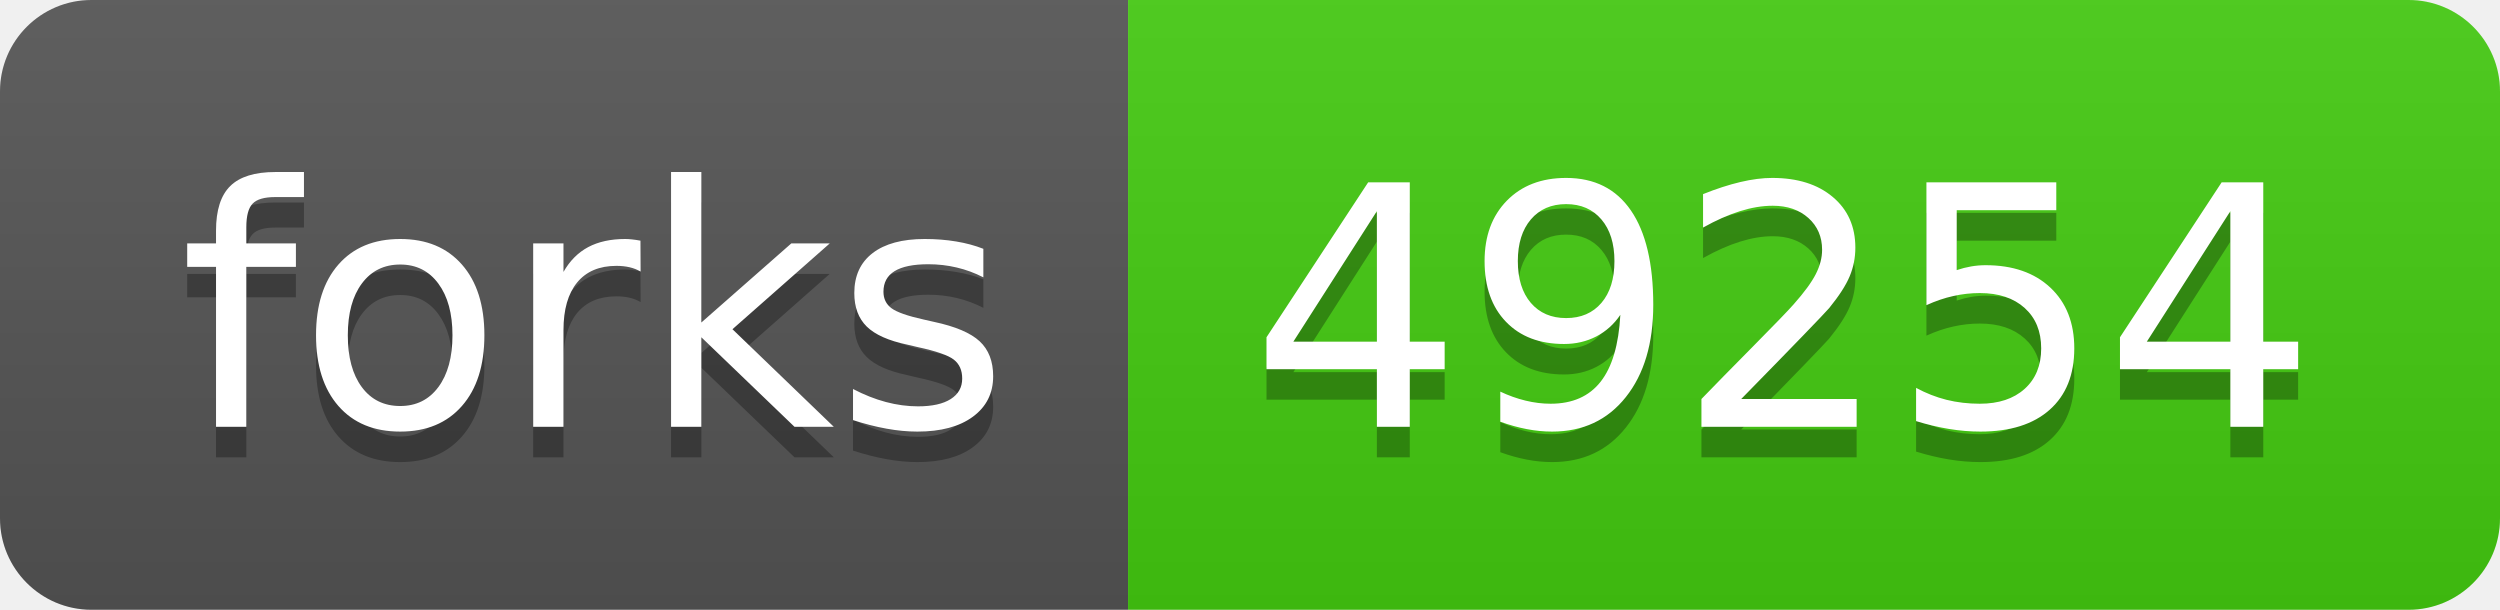
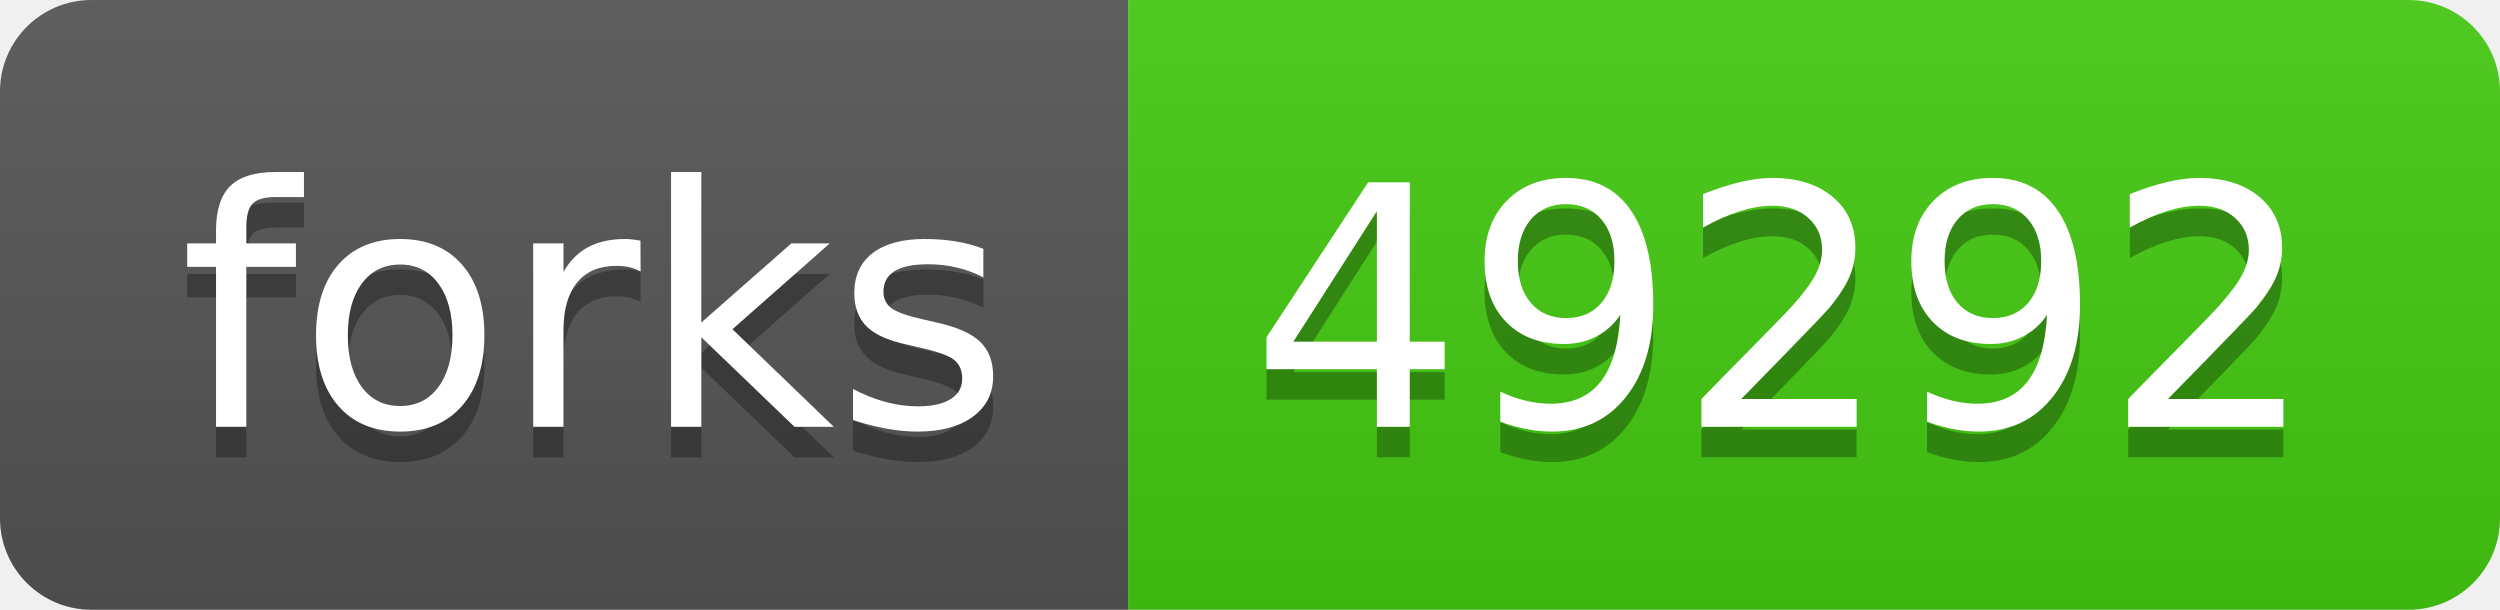
- <svg xmlns="http://www.w3.org/2000/svg" width="82" height="20" role="img" aria-label="forks: 49254">
+ <svg xmlns="http://www.w3.org/2000/svg" width="82" height="20" role="img" aria-label="forks: 49292">
  <linearGradient id="s" x2="0" y2="100%">
    <stop offset="0" stop-color="#bbb" stop-opacity=".1" />
    <stop offset="1" stop-opacity=".1" />
  </linearGradient>
  <clipPath id="r">
    <rect width="82" height="20" rx="3" fill="#fff" />
  </clipPath>
  <g clip-path="url(#r)">
    <rect width="37" height="20" fill="#555" />
    <rect x="37" width="45" height="20" fill="#4c1" />
    <rect width="82" height="20" fill="url(#s)" />
  </g>
  <g fill="#fff" text-anchor="middle" font-family="Verdana,Geneva,DejaVu Sans,sans-serif" text-rendering="geometricPrecision" font-size="110">
    <text aria-hidden="true" x="195" y="150" fill="#010101" fill-opacity=".3" transform="scale(.1)" textLength="270">forks</text>
    <text x="195" y="140" transform="scale(.1)" fill="#fff" textLength="270">forks</text>
-     <text aria-hidden="true" x="585" y="150" fill="#010101" fill-opacity=".3" transform="scale(.1)" textLength="350">49254</text>
-     <text x="585" y="140" transform="scale(.1)" fill="#fff" textLength="350">49254</text>
+     <text aria-hidden="true" x="585" y="150" fill="#010101" fill-opacity=".3" transform="scale(.1)" textLength="350">49292</text>
+     <text x="585" y="140" transform="scale(.1)" fill="#fff" textLength="350">49292</text>
  </g>
</svg>
